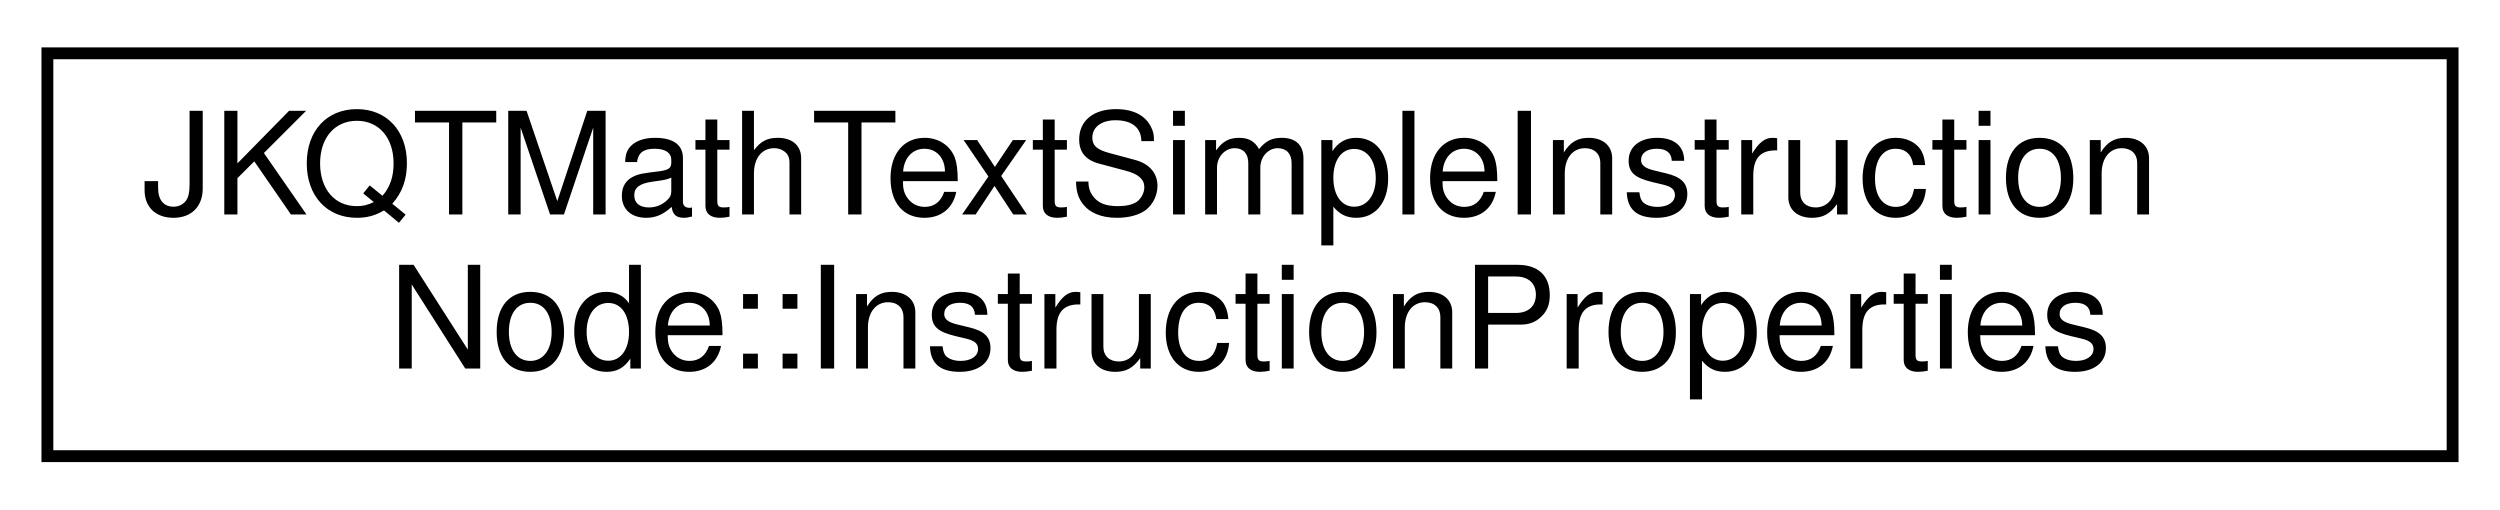
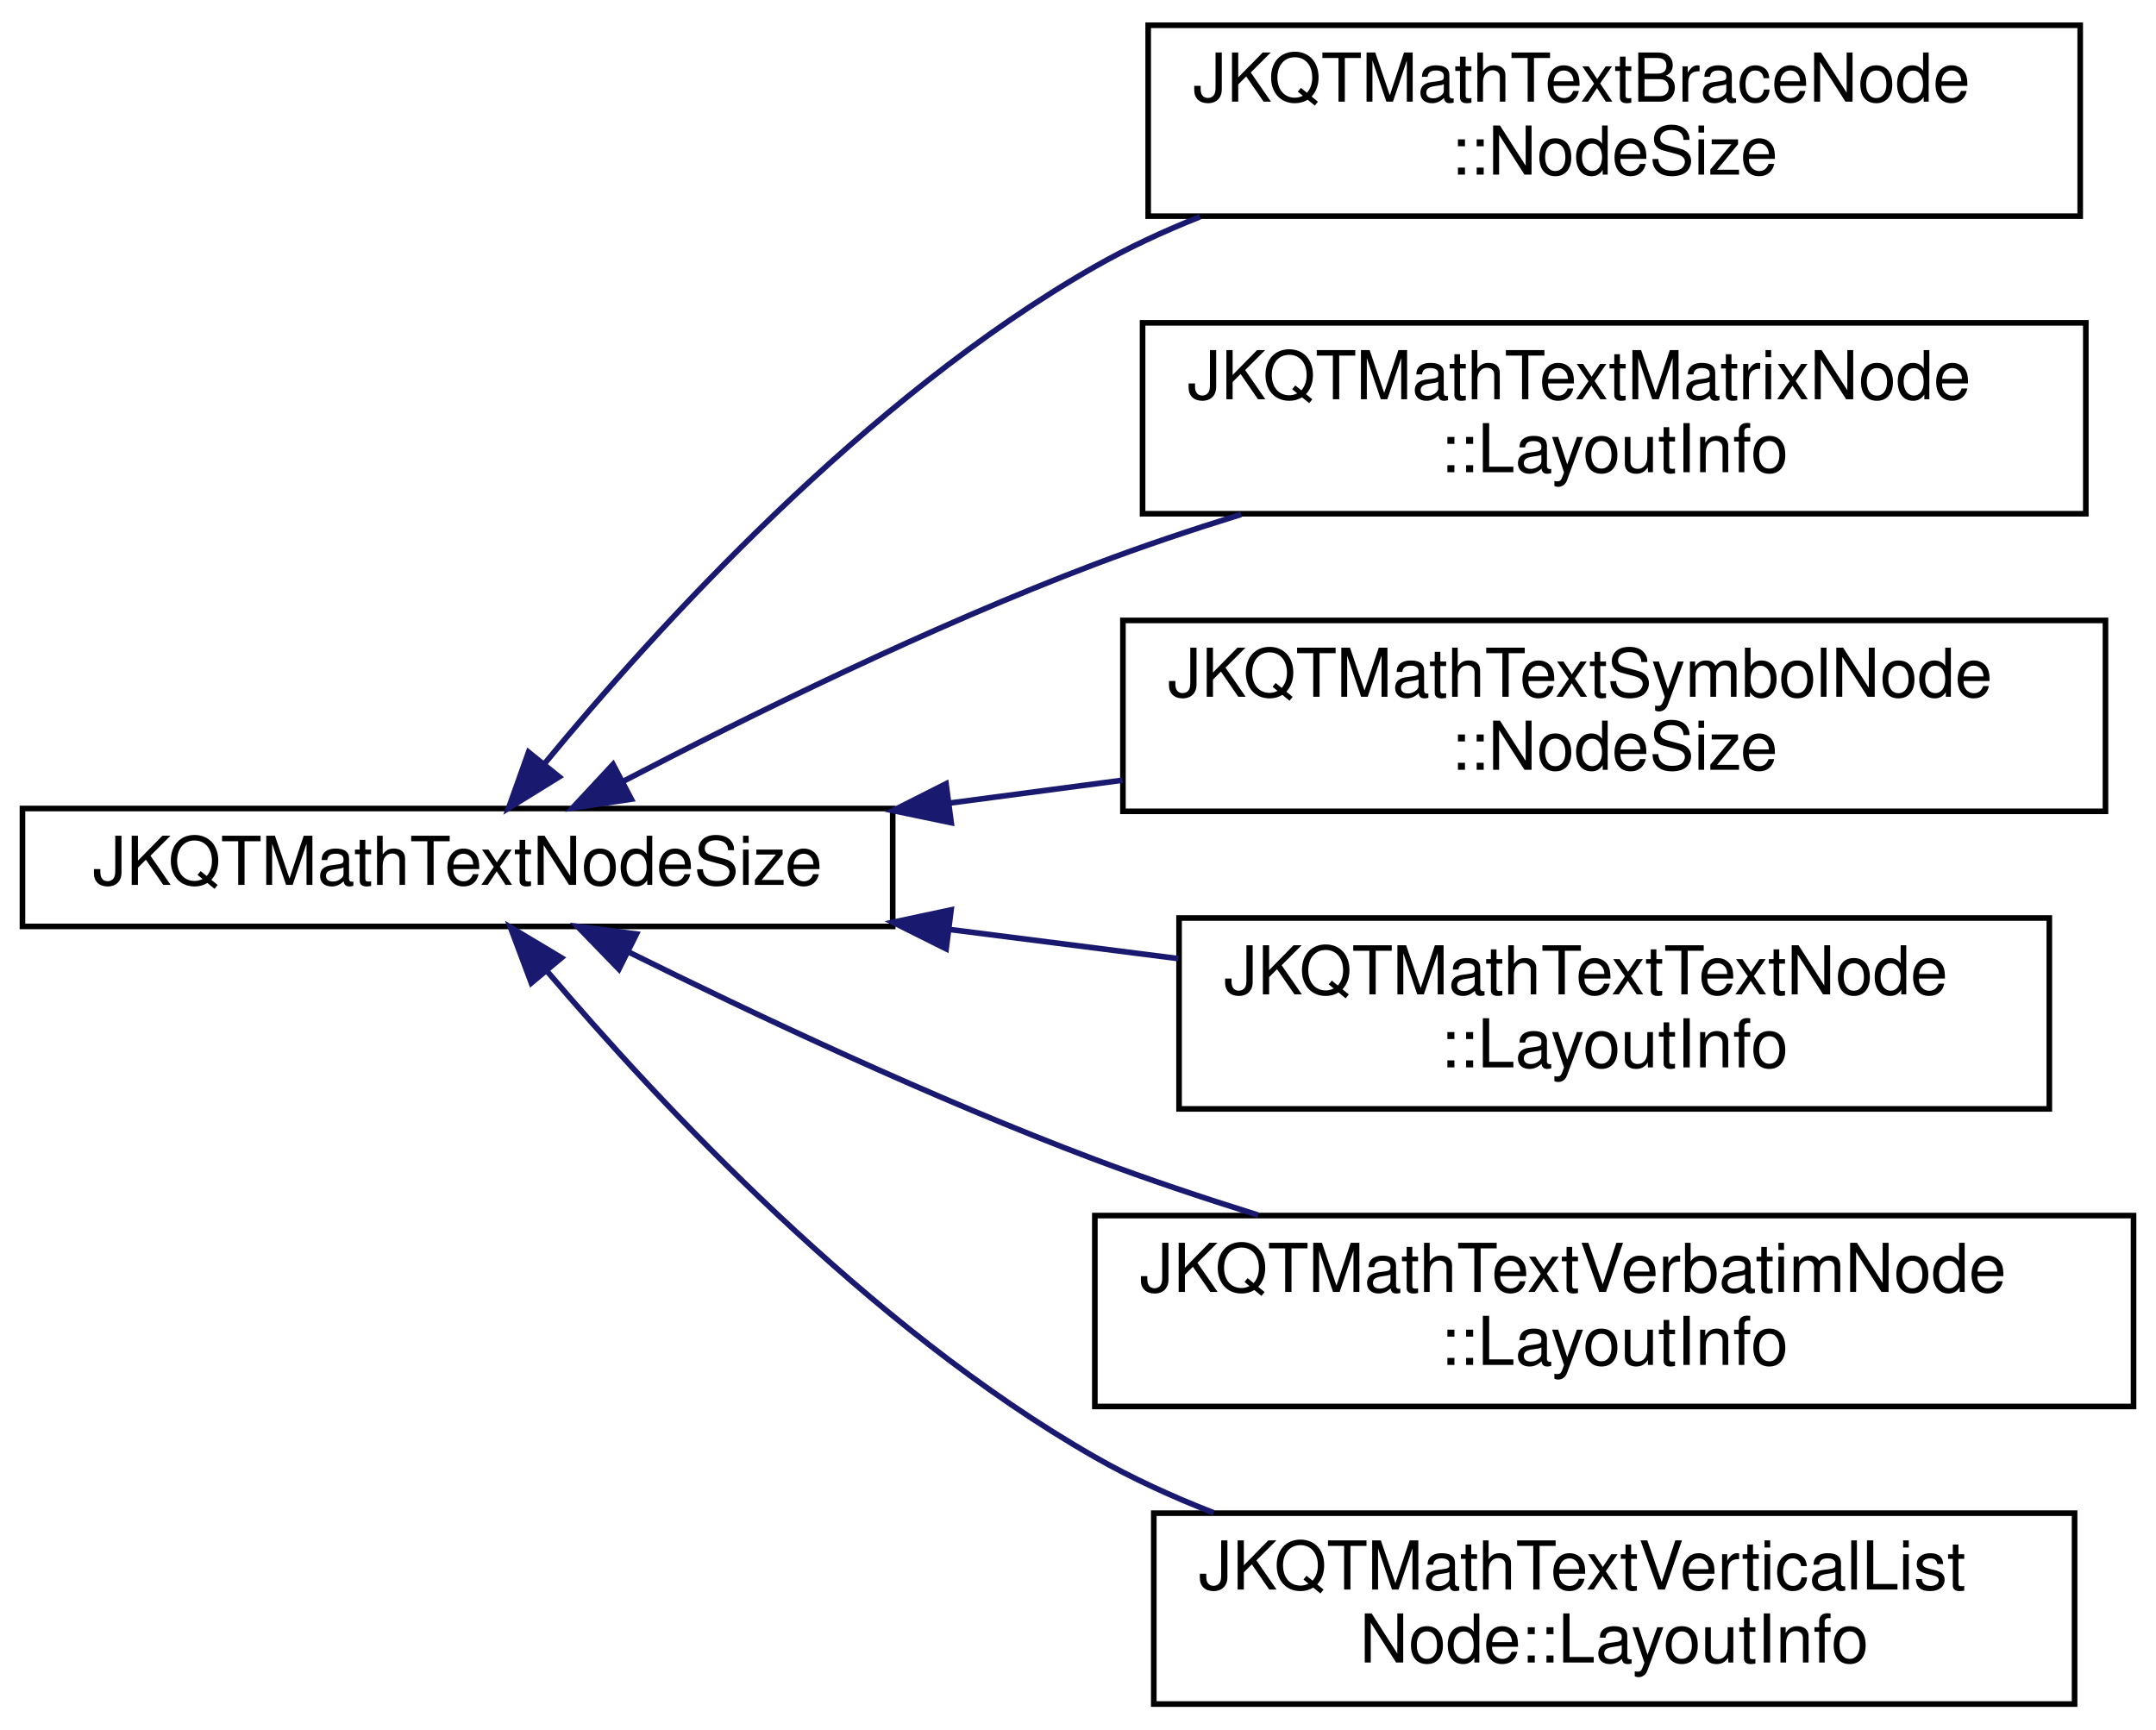
- <svg xmlns="http://www.w3.org/2000/svg" xmlns:xlink="http://www.w3.org/1999/xlink" width="211pt" height="43pt" viewBox="0.00 0.00 211.00 43.00">
-   <g id="graph0" class="graph" transform="scale(1 1) rotate(0) translate(4 39)">
+ <svg xmlns="http://www.w3.org/2000/svg" xmlns:xlink="http://www.w3.org/1999/xlink" width="384pt" height="308pt" viewBox="0.00 0.00 384.00 308.00">
+   <g id="graph0" class="graph" transform="scale(1 1) rotate(0) translate(4 304)">
    <g id="node1" class="node">
      <g id="a_node1">
-         <a xlink:href="struct_j_k_q_t_math_text_simple_instruction_node_1_1_instruction_properties.html" target="_top" xlink:title="defines the implementation of an instruction represented by JKQTMathTextModifiedTextPropsInstructionN...">
-           <polygon fill="none" stroke="black" points="0,-0.5 0,-34.5 203,-34.5 203,-0.5 0,-0.5" />
-           <text text-anchor="start" x="8" y="-20.9" font-family="Helvetica,sans-Serif" font-size="12.00">JKQTMathTextSimpleInstruction</text>
-           <text text-anchor="middle" x="101.5" y="-7.9" font-family="Helvetica,sans-Serif" font-size="12.00">Node::InstructionProperties</text>
+         <a xlink:href="struct_j_k_q_t_math_text_node_size.html" target="_top" xlink:title="beschreibt die Größe(n) eines Knotens">
+           <polygon fill="none" stroke="black" points="0,-139 0,-160 155,-160 155,-139 0,-139" />
+           <text text-anchor="middle" x="77.5" y="-146.4" font-family="Helvetica,sans-Serif" font-size="12.00">JKQTMathTextNodeSize</text>
        </a>
      </g>
    </g>
+     <g id="node2" class="node">
+       <g id="a_node2">
+         <a xlink:href="struct_j_k_q_t_math_text_brace_node_1_1_node_size.html" target="_top" xlink:title="defines the size of the node (JKQTMathTextNodeSize) and additional information">
+           <polygon fill="none" stroke="black" points="200.5,-265.5 200.5,-299.5 366.5,-299.5 366.5,-265.5 200.5,-265.5" />
+           <text text-anchor="start" x="208.5" y="-285.9" font-family="Helvetica,sans-Serif" font-size="12.00">JKQTMathTextBraceNode</text>
+           <text text-anchor="middle" x="283.5" y="-272.9" font-family="Helvetica,sans-Serif" font-size="12.00">::NodeSize</text>
+         </a>
+       </g>
+     </g>
+     <g id="edge1" class="edge">
+       <path fill="none" stroke="midnightblue" d="M93,-168.01C112.69,-191.91 150.13,-233.18 191,-256.5 196.88,-259.86 203.22,-262.8 209.73,-265.39" />
+       <polygon fill="midnightblue" stroke="midnightblue" points="95.59,-165.64 86.58,-160.06 90.14,-170.04 95.59,-165.64" />
+     </g>
+     <g id="node3" class="node">
+       <g id="a_node3">
+         <a xlink:href="struct_j_k_q_t_math_text_matrix_node_1_1_layout_info.html" target="_top" xlink:title="describes the layout of the whole node">
+           <polygon fill="none" stroke="black" points="199.5,-212.5 199.5,-246.5 367.5,-246.5 367.5,-212.5 199.5,-212.5" />
+           <text text-anchor="start" x="207.5" y="-232.9" font-family="Helvetica,sans-Serif" font-size="12.00">JKQTMathTextMatrixNode</text>
+           <text text-anchor="middle" x="283.5" y="-219.9" font-family="Helvetica,sans-Serif" font-size="12.00">::LayoutInfo</text>
+         </a>
+       </g>
+     </g>
+     <g id="edge2" class="edge">
+       <path fill="none" stroke="midnightblue" d="M106.93,-164.81C129.32,-176.47 161.57,-192.35 191,-203.5 199.34,-206.66 208.23,-209.64 217.07,-212.38" />
+       <polygon fill="midnightblue" stroke="midnightblue" points="108.45,-161.66 97.97,-160.1 105.19,-167.86 108.45,-161.66" />
+     </g>
+     <g id="node4" class="node">
+       <g id="a_node4">
+         <a xlink:href="struct_j_k_q_t_math_text_symbol_node_1_1_node_size.html" target="_top" xlink:title="return type for getSymbolSize(), extends JKQTMathTextNodeSize with information about x-correction for...">
+           <polygon fill="none" stroke="black" points="196,-159.5 196,-193.5 371,-193.5 371,-159.5 196,-159.5" />
+           <text text-anchor="start" x="204" y="-179.9" font-family="Helvetica,sans-Serif" font-size="12.00">JKQTMathTextSymbolNode</text>
+           <text text-anchor="middle" x="283.5" y="-166.9" font-family="Helvetica,sans-Serif" font-size="12.00">::NodeSize</text>
+         </a>
+       </g>
+     </g>
+     <g id="edge3" class="edge">
+       <path fill="none" stroke="midnightblue" d="M165.15,-160.97C175.34,-162.32 185.74,-163.69 195.93,-165.04" />
+       <polygon fill="midnightblue" stroke="midnightblue" points="165.42,-157.47 155.04,-159.63 164.5,-164.41 165.42,-157.47" />
+     </g>
+     <g id="node5" class="node">
+       <g id="a_node5">
+         <a xlink:href="struct_j_k_q_t_math_text_text_node_1_1_layout_info.html" target="_top" xlink:title="describes the layout of the whole node">
+           <polygon fill="none" stroke="black" points="206,-106.5 206,-140.5 361,-140.5 361,-106.5 206,-106.5" />
+           <text text-anchor="start" x="214" y="-126.9" font-family="Helvetica,sans-Serif" font-size="12.00">JKQTMathTextTextNode</text>
+           <text text-anchor="middle" x="283.5" y="-113.9" font-family="Helvetica,sans-Serif" font-size="12.00">::LayoutInfo</text>
+         </a>
+       </g>
+     </g>
+     <g id="edge4" class="edge">
+       <path fill="none" stroke="midnightblue" d="M165.27,-138.44C178.77,-136.72 192.62,-134.96 205.87,-133.27" />
+       <polygon fill="midnightblue" stroke="midnightblue" points="164.52,-135.01 155.04,-139.74 165.4,-141.95 164.52,-135.01" />
+     </g>
+     <g id="node6" class="node">
+       <g id="a_node6">
+         <a xlink:href="struct_j_k_q_t_math_text_verbatim_node_1_1_layout_info.html" target="_top" xlink:title="describes the layout of the whole node">
+           <polygon fill="none" stroke="black" points="191,-53.5 191,-87.5 376,-87.5 376,-53.5 191,-53.5" />
+           <text text-anchor="start" x="199" y="-73.9" font-family="Helvetica,sans-Serif" font-size="12.00">JKQTMathTextVerbatimNode</text>
+           <text text-anchor="middle" x="283.5" y="-60.9" font-family="Helvetica,sans-Serif" font-size="12.00">::LayoutInfo</text>
+         </a>
+       </g>
+     </g>
+     <g id="edge5" class="edge">
+       <path fill="none" stroke="midnightblue" d="M107.84,-134.5C130.25,-123.4 162.1,-108.38 191,-97.5 200.3,-94 210.27,-90.66 220.08,-87.59" />
+       <polygon fill="midnightblue" stroke="midnightblue" points="106.23,-131.39 98.85,-139 109.36,-137.65 106.23,-131.39" />
+     </g>
+     <g id="node7" class="node">
+       <g id="a_node7">
+         <a xlink:href="struct_j_k_q_t_math_text_vertical_list_node_1_1_layout_info.html" target="_top" xlink:title="describes the layout of the whole node">
+           <polygon fill="none" stroke="black" points="201.5,-0.5 201.5,-34.5 365.5,-34.5 365.5,-0.5 201.5,-0.5" />
+           <text text-anchor="start" x="209.5" y="-20.9" font-family="Helvetica,sans-Serif" font-size="12.00">JKQTMathTextVerticalList</text>
+           <text text-anchor="middle" x="283.5" y="-7.9" font-family="Helvetica,sans-Serif" font-size="12.00">Node::LayoutInfo</text>
+         </a>
+       </g>
+     </g>
+     <g id="edge6" class="edge">
+       <path fill="none" stroke="midnightblue" d="M93.42,-131.05C113.31,-107.63 150.71,-67.51 191,-44.5 197.62,-40.72 204.81,-37.43 212.16,-34.57" />
+       <polygon fill="midnightblue" stroke="midnightblue" points="90.63,-128.93 86.91,-138.86 96,-133.41 90.63,-128.93" />
+     </g>
  </g>
</svg>
